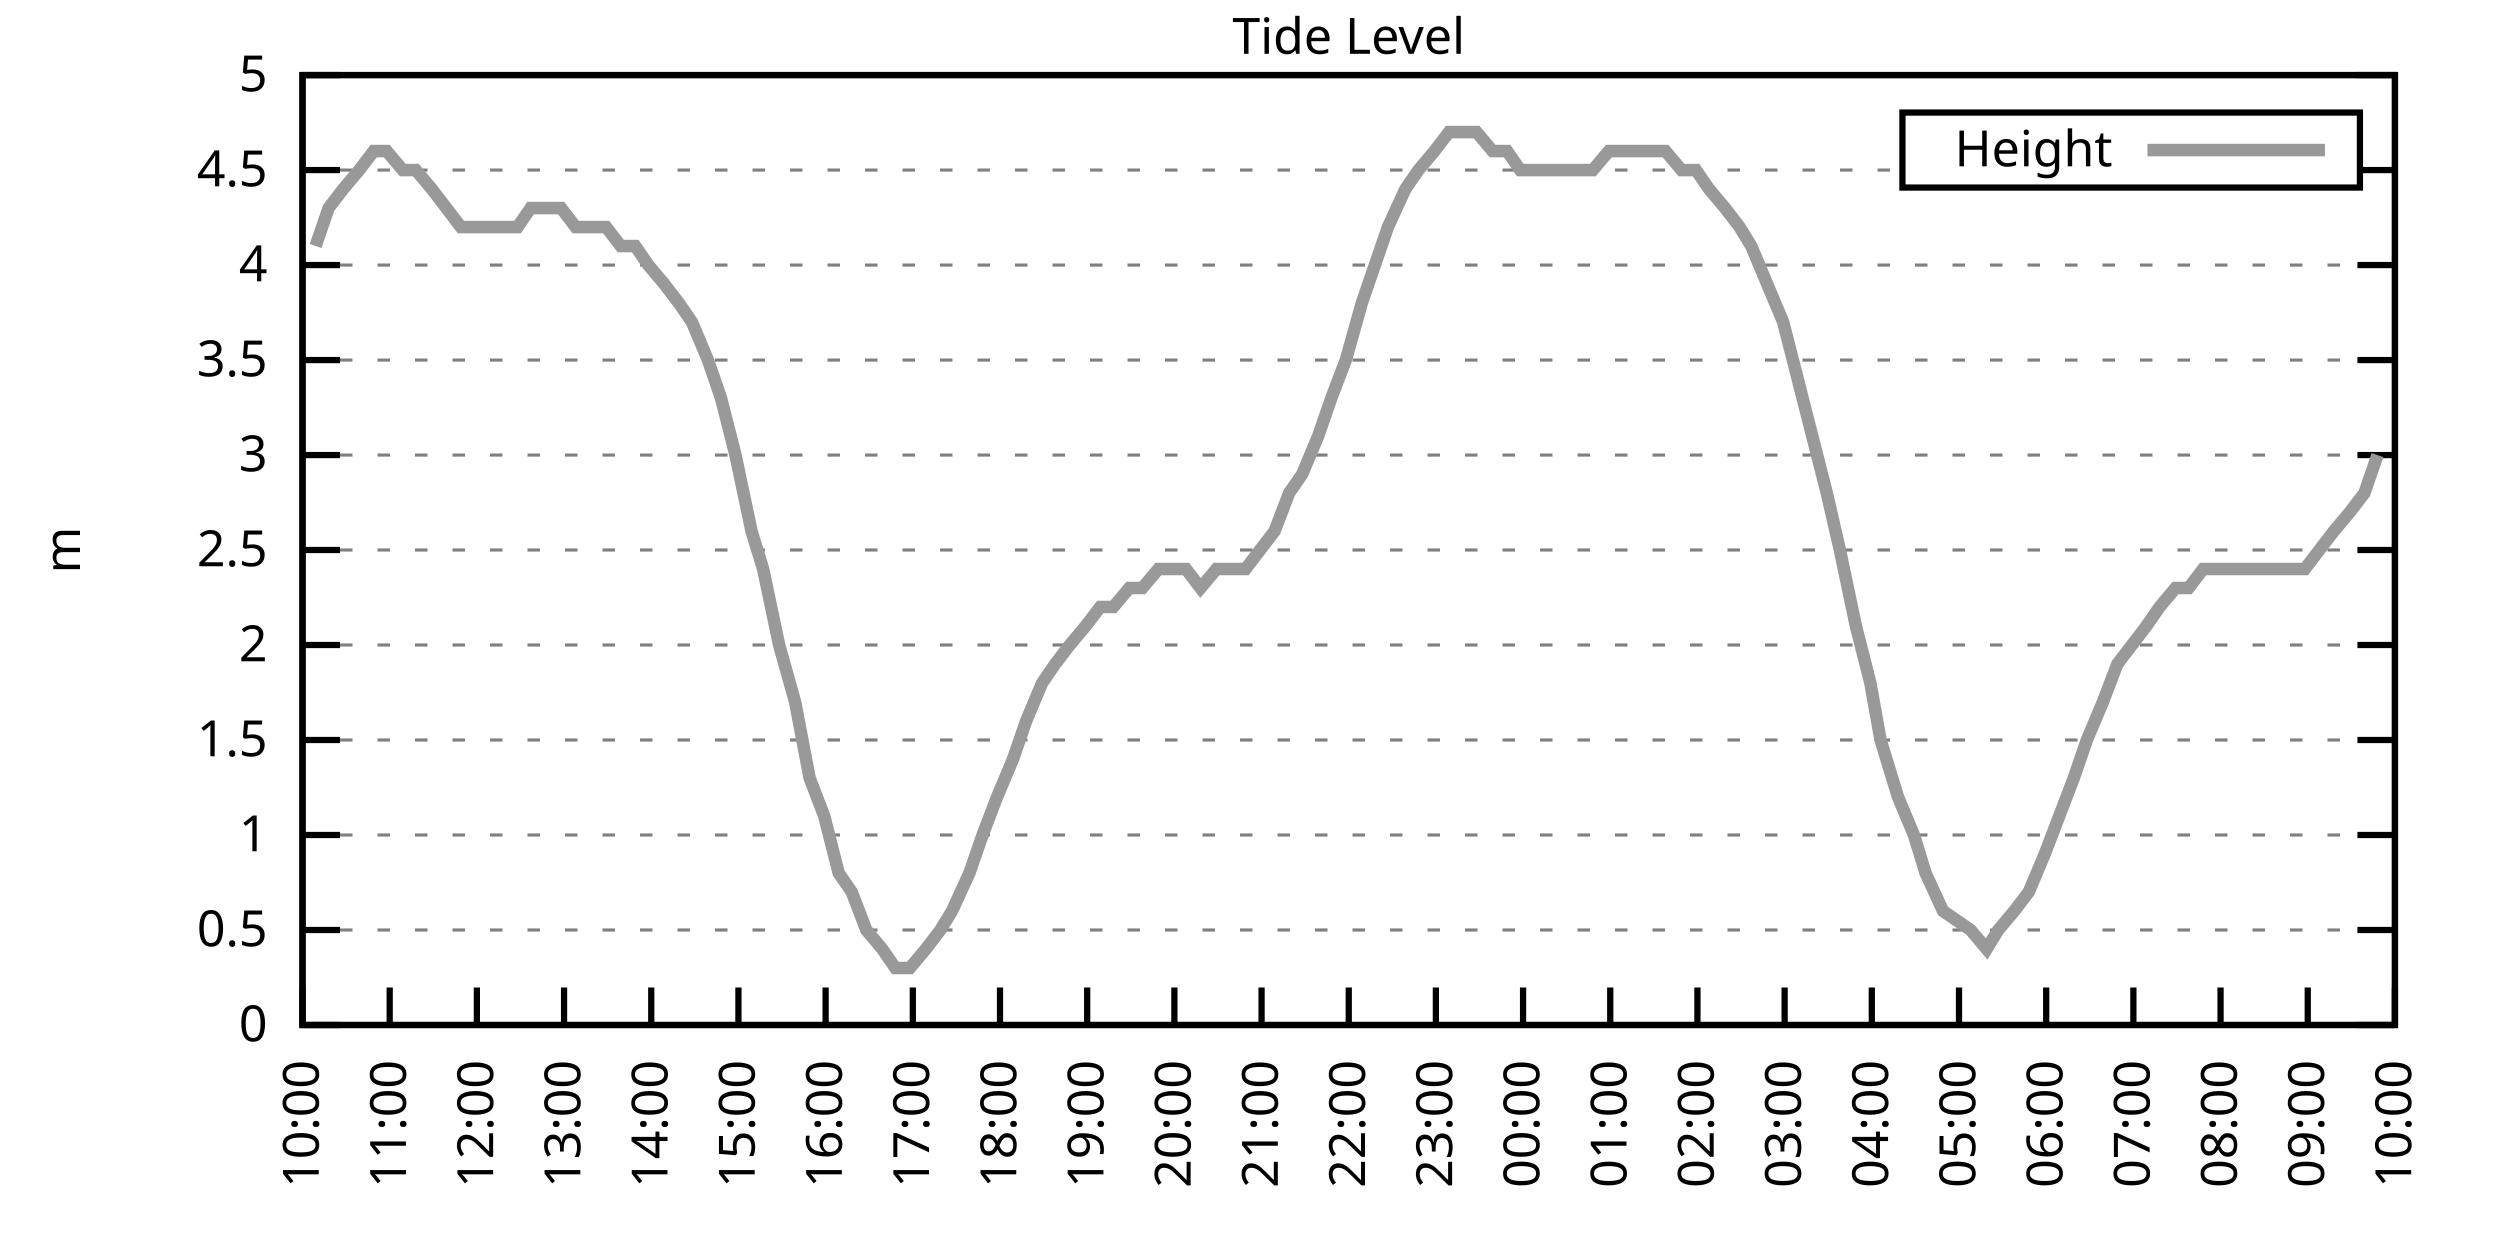
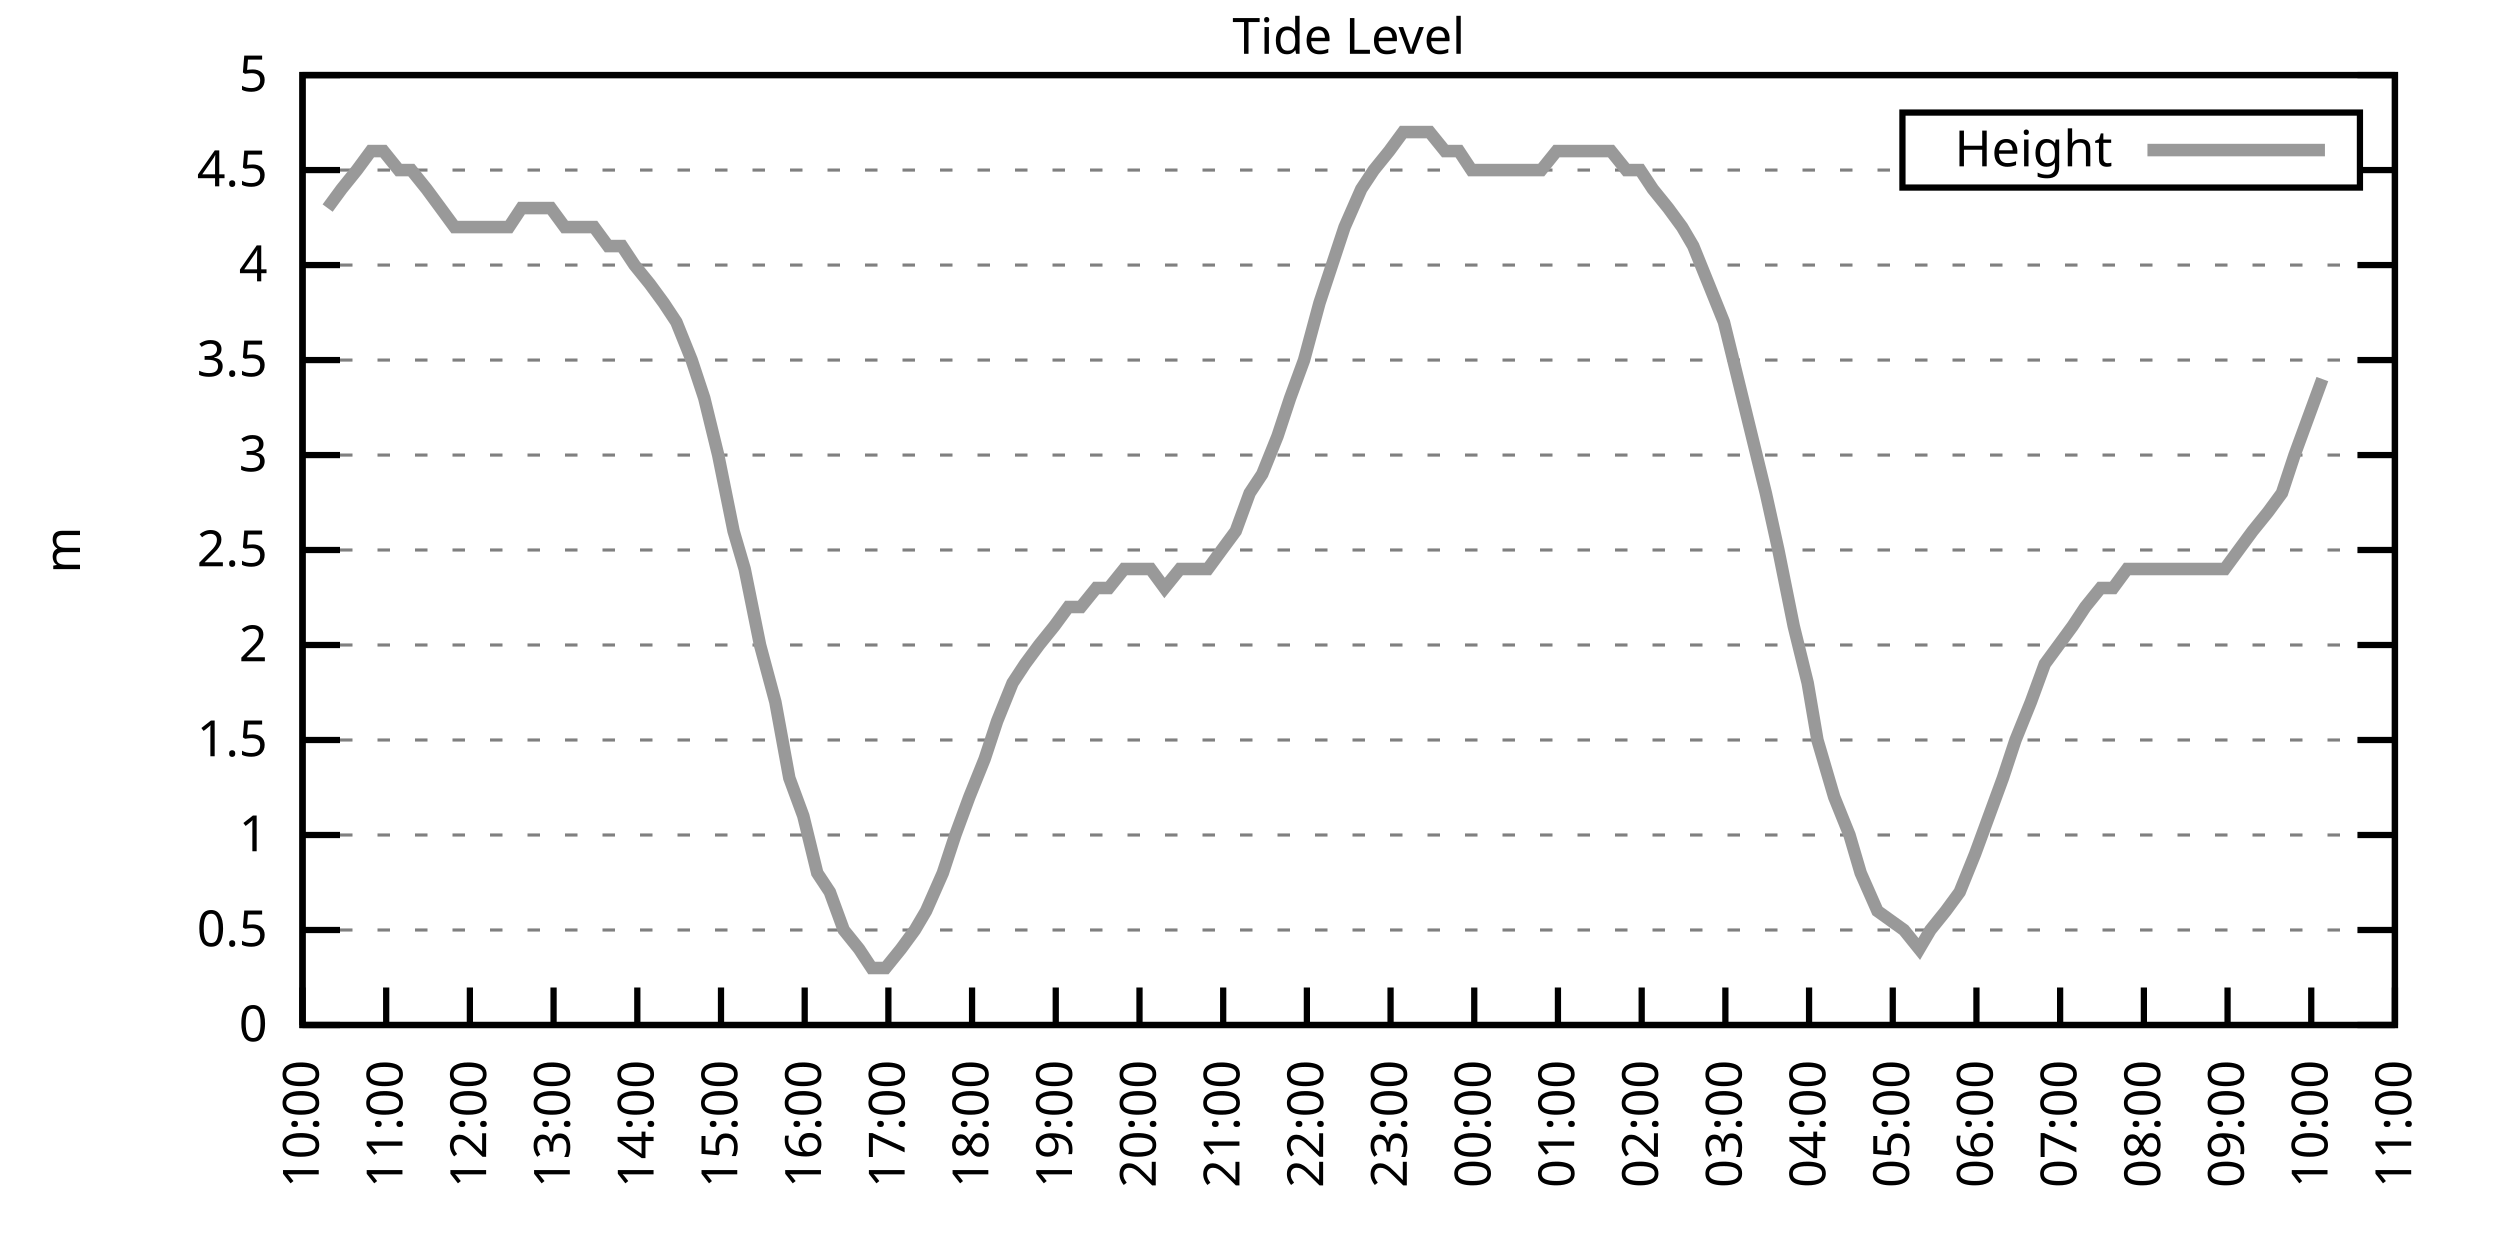
<svg xmlns="http://www.w3.org/2000/svg" xmlns:xlink="http://www.w3.org/1999/xlink" width="400" height="200" viewBox="0 0 400 200">
  <g id="gnuplot_canvas">
    <rect x="0" y="0" width="400" height="200" fill="none" />
    <defs>
      <circle id="gpDot" r="0.5" stroke-width="0.5" stroke="currentColor" />
      <path id="gpPt0" stroke-width="0.333" stroke="currentColor" d="M-1,0 h2 M0,-1 v2" />
      <path id="gpPt1" stroke-width="0.333" stroke="currentColor" d="M-1,-1 L1,1 M1,-1 L-1,1" />
      <path id="gpPt2" stroke-width="0.333" stroke="currentColor" d="M-1,0 L1,0 M0,-1 L0,1 M-1,-1 L1,1 M-1,1 L1,-1" />
      <rect id="gpPt3" stroke-width="0.333" stroke="currentColor" x="-1" y="-1" width="2" height="2" />
      <rect id="gpPt4" stroke-width="0.333" stroke="currentColor" fill="currentColor" x="-1" y="-1" width="2" height="2" />
      <circle id="gpPt5" stroke-width="0.333" stroke="currentColor" cx="0" cy="0" r="1" />
      <use xlink:href="#gpPt5" id="gpPt6" fill="currentColor" stroke="none" />
      <path id="gpPt7" stroke-width="0.333" stroke="currentColor" d="M0,-1.33 L-1.33,0.67 L1.33,0.67 z" />
      <use xlink:href="#gpPt7" id="gpPt8" fill="currentColor" stroke="none" />
      <use xlink:href="#gpPt7" id="gpPt9" stroke="currentColor" transform="rotate(180)" />
      <use xlink:href="#gpPt9" id="gpPt10" fill="currentColor" stroke="none" />
      <use xlink:href="#gpPt3" id="gpPt11" stroke="currentColor" transform="rotate(45)" />
      <use xlink:href="#gpPt11" id="gpPt12" fill="currentColor" stroke="none" />
      <path id="gpPt13" stroke-width="0.333" stroke="currentColor" d="M0,1.330 L1.265,0.411 L0.782,-1.067 L-0.782,-1.076 L-1.265,0.411 z" />
      <use xlink:href="#gpPt13" id="gpPt14" fill="currentColor" stroke="none" />
      <filter id="textbox" filterUnits="objectBoundingBox" x="0" y="0" height="1" width="1">
        <feFlood flood-color="white" flood-opacity="1" result="bgnd" />
        <feComposite in="SourceGraphic" in2="bgnd" operator="atop" />
      </filter>
      <filter id="greybox" filterUnits="objectBoundingBox" x="0" y="0" height="1" width="1">
        <feFlood flood-color="lightgrey" flood-opacity="1" result="grey" />
        <feComposite in="SourceGraphic" in2="grey" operator="atop" />
      </filter>
    </defs>
    <g fill="none" color="white" stroke="currentColor" stroke-width="1.00" stroke-linecap="butt" stroke-linejoin="miter">
</g>
    <g fill="none" color="black" stroke="currentColor" stroke-width="1.00" stroke-linecap="butt" stroke-linejoin="miter">
      <g stroke="none" shape-rendering="crispEdges">
        <polygon fill="rgb(255, 255, 255)" points="48.40,164.00 383.18,164.00 383.18,12.02 48.40,12.02 " />
      </g>
    </g>
    <g fill="none" color="black" stroke="currentColor" stroke-width="1.00" stroke-linecap="butt" stroke-linejoin="miter">
</g>
    <g fill="none" color="black" stroke="black" stroke-width="0.50" stroke-linecap="butt" stroke-linejoin="miter">
</g>
    <g fill="none" color="gray" stroke="currentColor" stroke-width="0.50" stroke-linecap="butt" stroke-linejoin="miter">
      <path stroke="gray" stroke-dasharray="2,4" class="gridline" d="M48.40,164.00 L383.19,164.00  " />
    </g>
    <g fill="none" color="gray" stroke="gray" stroke-width="1.00" stroke-linecap="butt" stroke-linejoin="miter">
</g>
    <g fill="none" color="black" stroke="currentColor" stroke-width="1.00" stroke-linecap="butt" stroke-linejoin="miter">
      <path stroke="black" d="M48.40,164.00 L54.40,164.00 M383.19,164.00 L377.19,164.00  " />
      <g transform="translate(42.80,166.60)" stroke="none" fill="black" font-family="Sans" font-size="8.00" text-anchor="end">
        <text>
          <tspan font-family="Sans"> 0</tspan>
        </text>
      </g>
    </g>
    <g fill="none" color="black" stroke="currentColor" stroke-width="1.00" stroke-linecap="butt" stroke-linejoin="miter">
</g>
    <g fill="none" color="black" stroke="black" stroke-width="0.50" stroke-linecap="butt" stroke-linejoin="miter">
</g>
    <g fill="none" color="gray" stroke="currentColor" stroke-width="0.50" stroke-linecap="butt" stroke-linejoin="miter">
      <path stroke="gray" stroke-dasharray="2,4" class="gridline" d="M48.40,148.80 L383.19,148.80  " />
    </g>
    <g fill="none" color="gray" stroke="gray" stroke-width="1.00" stroke-linecap="butt" stroke-linejoin="miter">
</g>
    <g fill="none" color="black" stroke="currentColor" stroke-width="1.00" stroke-linecap="butt" stroke-linejoin="miter">
      <path stroke="black" d="M48.40,148.80 L54.40,148.80 M383.19,148.80 L377.19,148.80  " />
      <g transform="translate(42.80,151.40)" stroke="none" fill="black" font-family="Sans" font-size="8.00" text-anchor="end">
        <text>
          <tspan font-family="Sans"> 0.5</tspan>
        </text>
      </g>
    </g>
    <g fill="none" color="black" stroke="currentColor" stroke-width="1.00" stroke-linecap="butt" stroke-linejoin="miter">
</g>
    <g fill="none" color="black" stroke="black" stroke-width="0.50" stroke-linecap="butt" stroke-linejoin="miter">
</g>
    <g fill="none" color="gray" stroke="currentColor" stroke-width="0.50" stroke-linecap="butt" stroke-linejoin="miter">
      <path stroke="gray" stroke-dasharray="2,4" class="gridline" d="M48.40,133.60 L383.19,133.60  " />
    </g>
    <g fill="none" color="gray" stroke="gray" stroke-width="1.00" stroke-linecap="butt" stroke-linejoin="miter">
</g>
    <g fill="none" color="black" stroke="currentColor" stroke-width="1.00" stroke-linecap="butt" stroke-linejoin="miter">
      <path stroke="black" d="M48.40,133.60 L54.40,133.60 M383.19,133.60 L377.19,133.60  " />
      <g transform="translate(42.80,136.20)" stroke="none" fill="black" font-family="Sans" font-size="8.00" text-anchor="end">
        <text>
          <tspan font-family="Sans"> 1</tspan>
        </text>
      </g>
    </g>
    <g fill="none" color="black" stroke="currentColor" stroke-width="1.00" stroke-linecap="butt" stroke-linejoin="miter">
</g>
    <g fill="none" color="black" stroke="black" stroke-width="0.50" stroke-linecap="butt" stroke-linejoin="miter">
</g>
    <g fill="none" color="gray" stroke="currentColor" stroke-width="0.50" stroke-linecap="butt" stroke-linejoin="miter">
      <path stroke="gray" stroke-dasharray="2,4" class="gridline" d="M48.40,118.40 L383.19,118.40  " />
    </g>
    <g fill="none" color="gray" stroke="gray" stroke-width="1.00" stroke-linecap="butt" stroke-linejoin="miter">
</g>
    <g fill="none" color="black" stroke="currentColor" stroke-width="1.00" stroke-linecap="butt" stroke-linejoin="miter">
      <path stroke="black" d="M48.40,118.40 L54.40,118.40 M383.19,118.40 L377.19,118.40  " />
      <g transform="translate(42.80,121.00)" stroke="none" fill="black" font-family="Sans" font-size="8.00" text-anchor="end">
        <text>
          <tspan font-family="Sans"> 1.5</tspan>
        </text>
      </g>
    </g>
    <g fill="none" color="black" stroke="currentColor" stroke-width="1.00" stroke-linecap="butt" stroke-linejoin="miter">
</g>
    <g fill="none" color="black" stroke="black" stroke-width="0.50" stroke-linecap="butt" stroke-linejoin="miter">
</g>
    <g fill="none" color="gray" stroke="currentColor" stroke-width="0.50" stroke-linecap="butt" stroke-linejoin="miter">
      <path stroke="gray" stroke-dasharray="2,4" class="gridline" d="M48.40,103.20 L383.19,103.20  " />
    </g>
    <g fill="none" color="gray" stroke="gray" stroke-width="1.00" stroke-linecap="butt" stroke-linejoin="miter">
</g>
    <g fill="none" color="black" stroke="currentColor" stroke-width="1.00" stroke-linecap="butt" stroke-linejoin="miter">
      <path stroke="black" d="M48.40,103.20 L54.40,103.20 M383.19,103.20 L377.19,103.20  " />
      <g transform="translate(42.80,105.80)" stroke="none" fill="black" font-family="Sans" font-size="8.00" text-anchor="end">
        <text>
          <tspan font-family="Sans"> 2</tspan>
        </text>
      </g>
    </g>
    <g fill="none" color="black" stroke="currentColor" stroke-width="1.00" stroke-linecap="butt" stroke-linejoin="miter">
</g>
    <g fill="none" color="black" stroke="black" stroke-width="0.50" stroke-linecap="butt" stroke-linejoin="miter">
</g>
    <g fill="none" color="gray" stroke="currentColor" stroke-width="0.50" stroke-linecap="butt" stroke-linejoin="miter">
      <path stroke="gray" stroke-dasharray="2,4" class="gridline" d="M48.40,88.00 L383.19,88.00  " />
    </g>
    <g fill="none" color="gray" stroke="gray" stroke-width="1.00" stroke-linecap="butt" stroke-linejoin="miter">
</g>
    <g fill="none" color="black" stroke="currentColor" stroke-width="1.00" stroke-linecap="butt" stroke-linejoin="miter">
      <path stroke="black" d="M48.40,88.00 L54.40,88.00 M383.19,88.00 L377.19,88.00  " />
      <g transform="translate(42.80,90.60)" stroke="none" fill="black" font-family="Sans" font-size="8.00" text-anchor="end">
        <text>
          <tspan font-family="Sans"> 2.5</tspan>
        </text>
      </g>
    </g>
    <g fill="none" color="black" stroke="currentColor" stroke-width="1.00" stroke-linecap="butt" stroke-linejoin="miter">
</g>
    <g fill="none" color="black" stroke="black" stroke-width="0.50" stroke-linecap="butt" stroke-linejoin="miter">
</g>
    <g fill="none" color="gray" stroke="currentColor" stroke-width="0.50" stroke-linecap="butt" stroke-linejoin="miter">
      <path stroke="gray" stroke-dasharray="2,4" class="gridline" d="M48.40,72.81 L383.19,72.81  " />
    </g>
    <g fill="none" color="gray" stroke="gray" stroke-width="1.00" stroke-linecap="butt" stroke-linejoin="miter">
</g>
    <g fill="none" color="black" stroke="currentColor" stroke-width="1.00" stroke-linecap="butt" stroke-linejoin="miter">
      <path stroke="black" d="M48.40,72.81 L54.40,72.81 M383.19,72.81 L377.19,72.81  " />
      <g transform="translate(42.80,75.41)" stroke="none" fill="black" font-family="Sans" font-size="8.00" text-anchor="end">
        <text>
          <tspan font-family="Sans"> 3</tspan>
        </text>
      </g>
    </g>
    <g fill="none" color="black" stroke="currentColor" stroke-width="1.00" stroke-linecap="butt" stroke-linejoin="miter">
</g>
    <g fill="none" color="black" stroke="black" stroke-width="0.50" stroke-linecap="butt" stroke-linejoin="miter">
</g>
    <g fill="none" color="gray" stroke="currentColor" stroke-width="0.50" stroke-linecap="butt" stroke-linejoin="miter">
      <path stroke="gray" stroke-dasharray="2,4" class="gridline" d="M48.40,57.61 L383.19,57.61  " />
    </g>
    <g fill="none" color="gray" stroke="gray" stroke-width="1.00" stroke-linecap="butt" stroke-linejoin="miter">
</g>
    <g fill="none" color="black" stroke="currentColor" stroke-width="1.00" stroke-linecap="butt" stroke-linejoin="miter">
      <path stroke="black" d="M48.40,57.61 L54.40,57.61 M383.19,57.61 L377.19,57.61  " />
      <g transform="translate(42.80,60.21)" stroke="none" fill="black" font-family="Sans" font-size="8.00" text-anchor="end">
        <text>
          <tspan font-family="Sans"> 3.5</tspan>
        </text>
      </g>
    </g>
    <g fill="none" color="black" stroke="currentColor" stroke-width="1.00" stroke-linecap="butt" stroke-linejoin="miter">
</g>
    <g fill="none" color="black" stroke="black" stroke-width="0.50" stroke-linecap="butt" stroke-linejoin="miter">
</g>
    <g fill="none" color="gray" stroke="currentColor" stroke-width="0.50" stroke-linecap="butt" stroke-linejoin="miter">
      <path stroke="gray" stroke-dasharray="2,4" class="gridline" d="M48.40,42.41 L383.19,42.41  " />
    </g>
    <g fill="none" color="gray" stroke="gray" stroke-width="1.00" stroke-linecap="butt" stroke-linejoin="miter">
</g>
    <g fill="none" color="black" stroke="currentColor" stroke-width="1.00" stroke-linecap="butt" stroke-linejoin="miter">
      <path stroke="black" d="M48.40,42.41 L54.40,42.41 M383.19,42.41 L377.19,42.41  " />
      <g transform="translate(42.80,45.01)" stroke="none" fill="black" font-family="Sans" font-size="8.00" text-anchor="end">
        <text>
          <tspan font-family="Sans"> 4</tspan>
        </text>
      </g>
    </g>
    <g fill="none" color="black" stroke="currentColor" stroke-width="1.00" stroke-linecap="butt" stroke-linejoin="miter">
</g>
    <g fill="none" color="black" stroke="black" stroke-width="0.50" stroke-linecap="butt" stroke-linejoin="miter">
</g>
    <g fill="none" color="gray" stroke="currentColor" stroke-width="0.50" stroke-linecap="butt" stroke-linejoin="miter">
      <path stroke="gray" stroke-dasharray="2,4" class="gridline" d="M48.40,27.21 L304.39,27.21 M377.59,27.21 L383.19,27.21  " />
    </g>
    <g fill="none" color="gray" stroke="gray" stroke-width="1.00" stroke-linecap="butt" stroke-linejoin="miter">
</g>
    <g fill="none" color="black" stroke="currentColor" stroke-width="1.00" stroke-linecap="butt" stroke-linejoin="miter">
      <path stroke="black" d="M48.40,27.21 L54.40,27.21 M383.19,27.21 L377.19,27.21  " />
      <g transform="translate(42.80,29.81)" stroke="none" fill="black" font-family="Sans" font-size="8.00" text-anchor="end">
        <text>
          <tspan font-family="Sans"> 4.5</tspan>
        </text>
      </g>
    </g>
    <g fill="none" color="black" stroke="currentColor" stroke-width="1.00" stroke-linecap="butt" stroke-linejoin="miter">
</g>
    <g fill="none" color="black" stroke="black" stroke-width="0.50" stroke-linecap="butt" stroke-linejoin="miter">
</g>
    <g fill="none" color="gray" stroke="currentColor" stroke-width="0.50" stroke-linecap="butt" stroke-linejoin="miter">
      <path stroke="gray" stroke-dasharray="2,4" class="gridline" d="M48.40,12.01 L383.19,12.01  " />
    </g>
    <g fill="none" color="gray" stroke="gray" stroke-width="1.00" stroke-linecap="butt" stroke-linejoin="miter">
</g>
    <g fill="none" color="black" stroke="currentColor" stroke-width="1.00" stroke-linecap="butt" stroke-linejoin="miter">
      <path stroke="black" d="M48.40,12.01 L54.40,12.01 M383.19,12.01 L377.19,12.01  " />
      <g transform="translate(42.80,14.61)" stroke="none" fill="black" font-family="Sans" font-size="8.00" text-anchor="end">
        <text>
          <tspan font-family="Sans"> 5</tspan>
        </text>
      </g>
    </g>
    <g fill="none" color="black" stroke="currentColor" stroke-width="1.00" stroke-linecap="butt" stroke-linejoin="miter">
      <path stroke="black" d="M48.40,164.00 L48.40,158.00  " />
      <g transform="translate(51.00,169.60) rotate(270.00)" stroke="none" fill="black" font-family="Sans" font-size="8.00" text-anchor="end">
        <text>
          <tspan font-family="Sans">10:00</tspan>
        </text>
      </g>
    </g>
    <g fill="none" color="black" stroke="currentColor" stroke-width="1.00" stroke-linecap="butt" stroke-linejoin="miter">
-       <path stroke="black" d="M62.35,164.00 L62.35,158.00  " />
-       <g transform="translate(64.95,169.60) rotate(270.00)" stroke="none" fill="black" font-family="Sans" font-size="8.00" text-anchor="end">
+       <path stroke="black" d="M61.79,164.00 L61.79,158.00  " />
+       <g transform="translate(64.39,169.60) rotate(270.00)" stroke="none" fill="black" font-family="Sans" font-size="8.00" text-anchor="end">
        <text>
          <tspan font-family="Sans">11:00</tspan>
        </text>
      </g>
    </g>
    <g fill="none" color="black" stroke="currentColor" stroke-width="1.00" stroke-linecap="butt" stroke-linejoin="miter">
-       <path stroke="black" d="M76.30,164.00 L76.30,158.00  " />
-       <g transform="translate(78.90,169.60) rotate(270.00)" stroke="none" fill="black" font-family="Sans" font-size="8.00" text-anchor="end">
+       <path stroke="black" d="M75.18,164.00 L75.18,158.00  " />
+       <g transform="translate(77.78,169.60) rotate(270.00)" stroke="none" fill="black" font-family="Sans" font-size="8.00" text-anchor="end">
        <text>
          <tspan font-family="Sans">12:00</tspan>
        </text>
      </g>
    </g>
    <g fill="none" color="black" stroke="currentColor" stroke-width="1.00" stroke-linecap="butt" stroke-linejoin="miter">
-       <path stroke="black" d="M90.25,164.00 L90.25,158.00  " />
-       <g transform="translate(92.85,169.60) rotate(270.00)" stroke="none" fill="black" font-family="Sans" font-size="8.00" text-anchor="end">
+       <path stroke="black" d="M88.57,164.00 L88.57,158.00  " />
+       <g transform="translate(91.17,169.60) rotate(270.00)" stroke="none" fill="black" font-family="Sans" font-size="8.00" text-anchor="end">
        <text>
          <tspan font-family="Sans">13:00</tspan>
        </text>
      </g>
    </g>
    <g fill="none" color="black" stroke="currentColor" stroke-width="1.00" stroke-linecap="butt" stroke-linejoin="miter">
-       <path stroke="black" d="M104.20,164.00 L104.20,158.00  " />
-       <g transform="translate(106.80,169.60) rotate(270.00)" stroke="none" fill="black" font-family="Sans" font-size="8.00" text-anchor="end">
+       <path stroke="black" d="M101.97,164.00 L101.97,158.00  " />
+       <g transform="translate(104.57,169.60) rotate(270.00)" stroke="none" fill="black" font-family="Sans" font-size="8.00" text-anchor="end">
        <text>
          <tspan font-family="Sans">14:00</tspan>
        </text>
      </g>
    </g>
    <g fill="none" color="black" stroke="currentColor" stroke-width="1.00" stroke-linecap="butt" stroke-linejoin="miter">
-       <path stroke="black" d="M118.15,164.00 L118.15,158.00  " />
-       <g transform="translate(120.75,169.60) rotate(270.00)" stroke="none" fill="black" font-family="Sans" font-size="8.00" text-anchor="end">
+       <path stroke="black" d="M115.36,164.00 L115.36,158.00  " />
+       <g transform="translate(117.96,169.60) rotate(270.00)" stroke="none" fill="black" font-family="Sans" font-size="8.00" text-anchor="end">
        <text>
          <tspan font-family="Sans">15:00</tspan>
        </text>
      </g>
    </g>
    <g fill="none" color="black" stroke="currentColor" stroke-width="1.00" stroke-linecap="butt" stroke-linejoin="miter">
-       <path stroke="black" d="M132.10,164.00 L132.10,158.00  " />
-       <g transform="translate(134.70,169.60) rotate(270.00)" stroke="none" fill="black" font-family="Sans" font-size="8.00" text-anchor="end">
+       <path stroke="black" d="M128.75,164.00 L128.75,158.00  " />
+       <g transform="translate(131.35,169.60) rotate(270.00)" stroke="none" fill="black" font-family="Sans" font-size="8.00" text-anchor="end">
        <text>
          <tspan font-family="Sans">16:00</tspan>
        </text>
      </g>
    </g>
    <g fill="none" color="black" stroke="currentColor" stroke-width="1.00" stroke-linecap="butt" stroke-linejoin="miter">
-       <path stroke="black" d="M146.05,164.00 L146.05,158.00  " />
-       <g transform="translate(148.65,169.60) rotate(270.00)" stroke="none" fill="black" font-family="Sans" font-size="8.00" text-anchor="end">
+       <path stroke="black" d="M142.14,164.00 L142.14,158.00  " />
+       <g transform="translate(144.74,169.60) rotate(270.00)" stroke="none" fill="black" font-family="Sans" font-size="8.00" text-anchor="end">
        <text>
          <tspan font-family="Sans">17:00</tspan>
        </text>
      </g>
    </g>
    <g fill="none" color="black" stroke="currentColor" stroke-width="1.00" stroke-linecap="butt" stroke-linejoin="miter">
-       <path stroke="black" d="M160.00,164.00 L160.00,158.00  " />
-       <g transform="translate(162.60,169.60) rotate(270.00)" stroke="none" fill="black" font-family="Sans" font-size="8.00" text-anchor="end">
+       <path stroke="black" d="M155.53,164.00 L155.53,158.00  " />
+       <g transform="translate(158.13,169.60) rotate(270.00)" stroke="none" fill="black" font-family="Sans" font-size="8.00" text-anchor="end">
        <text>
          <tspan font-family="Sans">18:00</tspan>
        </text>
      </g>
    </g>
    <g fill="none" color="black" stroke="currentColor" stroke-width="1.00" stroke-linecap="butt" stroke-linejoin="miter">
-       <path stroke="black" d="M173.95,164.00 L173.95,158.00  " />
-       <g transform="translate(176.55,169.60) rotate(270.00)" stroke="none" fill="black" font-family="Sans" font-size="8.00" text-anchor="end">
+       <path stroke="black" d="M168.92,164.00 L168.92,158.00  " />
+       <g transform="translate(171.52,169.60) rotate(270.00)" stroke="none" fill="black" font-family="Sans" font-size="8.00" text-anchor="end">
        <text>
          <tspan font-family="Sans">19:00</tspan>
        </text>
      </g>
    </g>
    <g fill="none" color="black" stroke="currentColor" stroke-width="1.00" stroke-linecap="butt" stroke-linejoin="miter">
-       <path stroke="black" d="M187.90,164.00 L187.90,158.00  " />
-       <g transform="translate(190.50,169.60) rotate(270.00)" stroke="none" fill="black" font-family="Sans" font-size="8.00" text-anchor="end">
+       <path stroke="black" d="M182.32,164.00 L182.32,158.00  " />
+       <g transform="translate(184.92,169.60) rotate(270.00)" stroke="none" fill="black" font-family="Sans" font-size="8.00" text-anchor="end">
        <text>
          <tspan font-family="Sans">20:00</tspan>
        </text>
      </g>
    </g>
    <g fill="none" color="black" stroke="currentColor" stroke-width="1.00" stroke-linecap="butt" stroke-linejoin="miter">
-       <path stroke="black" d="M201.85,164.00 L201.85,158.00  " />
-       <g transform="translate(204.45,169.60) rotate(270.00)" stroke="none" fill="black" font-family="Sans" font-size="8.00" text-anchor="end">
+       <path stroke="black" d="M195.71,164.00 L195.71,158.00  " />
+       <g transform="translate(198.31,169.60) rotate(270.00)" stroke="none" fill="black" font-family="Sans" font-size="8.00" text-anchor="end">
        <text>
          <tspan font-family="Sans">21:00</tspan>
        </text>
      </g>
    </g>
    <g fill="none" color="black" stroke="currentColor" stroke-width="1.00" stroke-linecap="butt" stroke-linejoin="miter">
-       <path stroke="black" d="M215.80,164.00 L215.80,158.00  " />
-       <g transform="translate(218.40,169.60) rotate(270.00)" stroke="none" fill="black" font-family="Sans" font-size="8.00" text-anchor="end">
+       <path stroke="black" d="M209.10,164.00 L209.10,158.00  " />
+       <g transform="translate(211.70,169.60) rotate(270.00)" stroke="none" fill="black" font-family="Sans" font-size="8.00" text-anchor="end">
        <text>
          <tspan font-family="Sans">22:00</tspan>
        </text>
      </g>
    </g>
    <g fill="none" color="black" stroke="currentColor" stroke-width="1.00" stroke-linecap="butt" stroke-linejoin="miter">
-       <path stroke="black" d="M229.74,164.00 L229.74,158.00  " />
-       <g transform="translate(232.34,169.60) rotate(270.00)" stroke="none" fill="black" font-family="Sans" font-size="8.00" text-anchor="end">
+       <path stroke="black" d="M222.49,164.00 L222.49,158.00  " />
+       <g transform="translate(225.09,169.60) rotate(270.00)" stroke="none" fill="black" font-family="Sans" font-size="8.00" text-anchor="end">
        <text>
          <tspan font-family="Sans">23:00</tspan>
        </text>
      </g>
    </g>
    <g fill="none" color="black" stroke="currentColor" stroke-width="1.00" stroke-linecap="butt" stroke-linejoin="miter">
-       <path stroke="black" d="M243.69,164.00 L243.69,158.00  " />
-       <g transform="translate(246.29,169.60) rotate(270.00)" stroke="none" fill="black" font-family="Sans" font-size="8.00" text-anchor="end">
+       <path stroke="black" d="M235.88,164.00 L235.88,158.00  " />
+       <g transform="translate(238.48,169.60) rotate(270.00)" stroke="none" fill="black" font-family="Sans" font-size="8.00" text-anchor="end">
        <text>
          <tspan font-family="Sans">00:00</tspan>
        </text>
      </g>
    </g>
    <g fill="none" color="black" stroke="currentColor" stroke-width="1.00" stroke-linecap="butt" stroke-linejoin="miter">
-       <path stroke="black" d="M257.64,164.00 L257.64,158.00  " />
-       <g transform="translate(260.24,169.60) rotate(270.00)" stroke="none" fill="black" font-family="Sans" font-size="8.00" text-anchor="end">
+       <path stroke="black" d="M249.27,164.00 L249.27,158.00  " />
+       <g transform="translate(251.87,169.60) rotate(270.00)" stroke="none" fill="black" font-family="Sans" font-size="8.00" text-anchor="end">
        <text>
          <tspan font-family="Sans">01:00</tspan>
        </text>
      </g>
    </g>
    <g fill="none" color="black" stroke="currentColor" stroke-width="1.00" stroke-linecap="butt" stroke-linejoin="miter">
-       <path stroke="black" d="M271.59,164.00 L271.59,158.00  " />
-       <g transform="translate(274.19,169.60) rotate(270.00)" stroke="none" fill="black" font-family="Sans" font-size="8.00" text-anchor="end">
+       <path stroke="black" d="M262.67,164.00 L262.67,158.00  " />
+       <g transform="translate(265.27,169.60) rotate(270.00)" stroke="none" fill="black" font-family="Sans" font-size="8.00" text-anchor="end">
        <text>
          <tspan font-family="Sans">02:00</tspan>
        </text>
      </g>
    </g>
    <g fill="none" color="black" stroke="currentColor" stroke-width="1.00" stroke-linecap="butt" stroke-linejoin="miter">
-       <path stroke="black" d="M285.54,164.00 L285.54,158.00  " />
-       <g transform="translate(288.14,169.60) rotate(270.00)" stroke="none" fill="black" font-family="Sans" font-size="8.00" text-anchor="end">
+       <path stroke="black" d="M276.06,164.00 L276.06,158.00  " />
+       <g transform="translate(278.66,169.60) rotate(270.00)" stroke="none" fill="black" font-family="Sans" font-size="8.00" text-anchor="end">
        <text>
          <tspan font-family="Sans">03:00</tspan>
        </text>
      </g>
    </g>
    <g fill="none" color="black" stroke="currentColor" stroke-width="1.00" stroke-linecap="butt" stroke-linejoin="miter">
-       <path stroke="black" d="M299.49,164.00 L299.49,158.00  " />
-       <g transform="translate(302.09,169.60) rotate(270.00)" stroke="none" fill="black" font-family="Sans" font-size="8.00" text-anchor="end">
+       <path stroke="black" d="M289.45,164.00 L289.45,158.00  " />
+       <g transform="translate(292.05,169.60) rotate(270.00)" stroke="none" fill="black" font-family="Sans" font-size="8.00" text-anchor="end">
        <text>
          <tspan font-family="Sans">04:00</tspan>
        </text>
      </g>
    </g>
    <g fill="none" color="black" stroke="currentColor" stroke-width="1.00" stroke-linecap="butt" stroke-linejoin="miter">
-       <path stroke="black" d="M313.44,164.00 L313.44,158.00  " />
-       <g transform="translate(316.04,169.60) rotate(270.00)" stroke="none" fill="black" font-family="Sans" font-size="8.00" text-anchor="end">
+       <path stroke="black" d="M302.84,164.00 L302.84,158.00  " />
+       <g transform="translate(305.44,169.60) rotate(270.00)" stroke="none" fill="black" font-family="Sans" font-size="8.00" text-anchor="end">
        <text>
          <tspan font-family="Sans">05:00</tspan>
        </text>
      </g>
    </g>
    <g fill="none" color="black" stroke="currentColor" stroke-width="1.00" stroke-linecap="butt" stroke-linejoin="miter">
-       <path stroke="black" d="M327.39,164.00 L327.39,158.00  " />
-       <g transform="translate(329.99,169.60) rotate(270.00)" stroke="none" fill="black" font-family="Sans" font-size="8.00" text-anchor="end">
+       <path stroke="black" d="M316.23,164.00 L316.23,158.00  " />
+       <g transform="translate(318.83,169.60) rotate(270.00)" stroke="none" fill="black" font-family="Sans" font-size="8.00" text-anchor="end">
        <text>
          <tspan font-family="Sans">06:00</tspan>
        </text>
      </g>
    </g>
    <g fill="none" color="black" stroke="currentColor" stroke-width="1.00" stroke-linecap="butt" stroke-linejoin="miter">
-       <path stroke="black" d="M341.34,164.00 L341.34,158.00  " />
-       <g transform="translate(343.94,169.60) rotate(270.00)" stroke="none" fill="black" font-family="Sans" font-size="8.00" text-anchor="end">
+       <path stroke="black" d="M329.62,164.00 L329.62,158.00  " />
+       <g transform="translate(332.22,169.60) rotate(270.00)" stroke="none" fill="black" font-family="Sans" font-size="8.00" text-anchor="end">
        <text>
          <tspan font-family="Sans">07:00</tspan>
        </text>
      </g>
    </g>
    <g fill="none" color="black" stroke="currentColor" stroke-width="1.00" stroke-linecap="butt" stroke-linejoin="miter">
-       <path stroke="black" d="M355.29,164.00 L355.29,158.00  " />
-       <g transform="translate(357.89,169.60) rotate(270.00)" stroke="none" fill="black" font-family="Sans" font-size="8.00" text-anchor="end">
+       <path stroke="black" d="M343.02,164.00 L343.02,158.00  " />
+       <g transform="translate(345.62,169.60) rotate(270.00)" stroke="none" fill="black" font-family="Sans" font-size="8.00" text-anchor="end">
        <text>
          <tspan font-family="Sans">08:00</tspan>
        </text>
      </g>
    </g>
    <g fill="none" color="black" stroke="currentColor" stroke-width="1.00" stroke-linecap="butt" stroke-linejoin="miter">
-       <path stroke="black" d="M369.24,164.00 L369.24,158.00  " />
-       <g transform="translate(371.84,169.60) rotate(270.00)" stroke="none" fill="black" font-family="Sans" font-size="8.00" text-anchor="end">
+       <path stroke="black" d="M356.41,164.00 L356.41,158.00  " />
+       <g transform="translate(359.01,169.60) rotate(270.00)" stroke="none" fill="black" font-family="Sans" font-size="8.00" text-anchor="end">
        <text>
          <tspan font-family="Sans">09:00</tspan>
+         </text>
+       </g>
+     </g>
+     <g fill="none" color="black" stroke="currentColor" stroke-width="1.00" stroke-linecap="butt" stroke-linejoin="miter">
+       <path stroke="black" d="M369.80,164.00 L369.80,158.00  " />
+       <g transform="translate(372.40,169.60) rotate(270.00)" stroke="none" fill="black" font-family="Sans" font-size="8.00" text-anchor="end">
+         <text>
+           <tspan font-family="Sans">10:00</tspan>
        </text>
      </g>
    </g>
    <g fill="none" color="black" stroke="currentColor" stroke-width="1.00" stroke-linecap="butt" stroke-linejoin="miter">
      <path stroke="black" d="M383.19,164.00 L383.19,158.00  " />
      <g transform="translate(385.79,169.60) rotate(270.00)" stroke="none" fill="black" font-family="Sans" font-size="8.00" text-anchor="end">
        <text>
-           <tspan font-family="Sans">10:00</tspan>
+           <tspan font-family="Sans">11:00</tspan>
        </text>
      </g>
    </g>
    <g fill="none" color="black" stroke="currentColor" stroke-width="1.00" stroke-linecap="butt" stroke-linejoin="miter">
</g>
    <g fill="none" color="black" stroke="currentColor" stroke-width="1.00" stroke-linecap="butt" stroke-linejoin="miter">
      <path stroke="black" d="M48.40,12.01 L48.40,164.00 L383.19,164.00 L383.19,12.01 L48.40,12.01 Z  " />
    </g>
    <g fill="none" color="black" stroke="currentColor" stroke-width="1.00" stroke-linecap="butt" stroke-linejoin="miter">
</g>
    <g fill="none" color="black" stroke="currentColor" stroke-width="1.00" stroke-linecap="butt" stroke-linejoin="miter">
      <path stroke="black" d="M304.39,30.01 L304.39,18.01 L377.59,18.01 L377.59,30.01 L304.39,30.01 Z  " />
    </g>
    <g id="Tide_level_plot_1">
      <g fill="none" color="white" stroke="black" stroke-width="2.00" stroke-linecap="butt" stroke-linejoin="miter">
</g>
      <g fill="none" color="black" stroke="currentColor" stroke-width="2.00" stroke-linecap="butt" stroke-linejoin="miter">
        <g transform="translate(337.99,26.61)" stroke="none" fill="black" font-family="Sans" font-size="8.00" text-anchor="end">
          <text>
            <tspan font-family="Sans">Height</tspan>
          </text>
        </g>
      </g>
      <g fill="none" color="black" stroke="currentColor" stroke-width="2.00" stroke-linecap="butt" stroke-linejoin="miter">
-         <path stroke="rgb(153, 153, 153)" d="M343.59,24.01 L371.99,24.01 M50.49,39.37 L52.58,33.29 L54.91,30.25 L57.47,27.21 L59.79,24.17 L61.88,24.17   L64.44,27.21 L66.53,27.21 L69.09,30.25 L71.42,33.29 L73.74,36.33 L76.07,36.33 L78.39,36.33 L80.72,36.33   L82.81,36.33 L84.90,33.29 L87.46,33.29 L89.78,33.29 L92.11,36.33 L94.43,36.33 L96.99,36.33 L99.32,39.37   L101.64,39.37 L103.73,42.41 L106.29,45.45 L108.62,48.49 L110.71,51.53 L113.27,57.61 L115.36,63.69 L117.68,72.81   L120.24,84.97 L122.10,91.04 L124.66,103.20 L127.22,112.32 L129.54,124.48 L131.87,130.56 L134.19,139.68 L136.28,142.72   L138.61,148.80 L141.16,151.84 L143.26,154.88 L145.58,154.88 L148.14,151.84 L150.46,148.80 L152.32,145.76 L155.11,139.68   L157.21,133.60 L159.53,127.52 L162.09,121.44 L164.18,115.36 L166.74,109.28 L168.83,106.24 L171.16,103.20 L173.71,100.16   L176.04,97.12 L178.13,97.12 L180.69,94.08 L182.78,94.08 L185.34,91.04 L187.43,91.04 L189.76,91.04 L192.08,94.08   L194.64,91.04 L196.73,91.04 L199.29,91.04 L201.61,88.00 L203.94,84.97 L206.26,78.89 L208.36,75.85 L210.91,69.77   L213.01,63.69 L215.33,57.61 L217.89,48.49 L219.98,42.41 L222.07,36.33 L224.86,30.25 L226.95,27.21 L229.51,24.17   L231.84,21.13 L233.93,21.13 L236.25,21.13 L238.81,24.17 L241.14,24.17 L243.23,27.21 L245.55,27.21 L248.11,27.21   L250.20,27.21 L252.76,27.21 L254.85,27.21 L257.41,24.17 L259.50,24.17 L261.83,24.17 L264.39,24.17 L266.48,24.17   L269.04,27.21 L271.36,27.21 L273.45,30.25 L276.01,33.29 L278.34,36.33 L280.20,39.37 L282.75,45.45 L285.31,51.53   L287.64,60.65 L289.96,69.77 L292.29,78.89 L294.38,88.00 L296.94,100.16 L299.26,109.28 L300.89,118.40 L303.68,127.52   L306.23,133.60 L308.09,139.68 L310.88,145.76 L315.30,148.80 L317.86,151.84 L319.72,148.80 L322.28,145.76 L324.60,142.72   L327.16,136.64 L329.48,130.56 L331.81,124.48 L333.90,118.40 L336.46,112.32 L338.78,106.24 L341.11,103.20 L343.43,100.16   L345.53,97.12 L348.08,94.08 L350.18,94.08 L352.50,91.04 L354.83,91.04 L357.38,91.04 L359.48,91.04 L362.03,91.04   L364.13,91.04 L366.45,91.04 L368.78,91.04 L371.10,88.00 L373.43,84.97 L375.98,81.93 L378.31,78.89 L380.40,72.81    " />
+         <path stroke="rgb(153, 153, 153)" d="M343.59,24.01 L371.99,24.01 M52.42,33.29 L54.65,30.25 L57.10,27.21 L59.34,24.17 L61.35,24.17 L63.80,27.21   L65.81,27.21 L68.26,30.25 L70.50,33.29 L72.73,36.33 L74.96,36.33 L77.19,36.33 L79.42,36.33 L81.43,36.33   L83.44,33.29 L85.90,33.29 L88.13,33.29 L90.36,36.33 L92.59,36.33 L95.05,36.33 L97.28,39.37 L99.51,39.37   L101.52,42.41 L103.98,45.45 L106.21,48.49 L108.22,51.53 L110.67,57.61 L112.68,63.69 L114.91,72.81 L117.37,84.97   L119.15,91.04 L121.61,103.20 L124.06,112.32 L126.29,124.48 L128.53,130.56 L130.76,139.68 L132.77,142.72 L135.00,148.80   L137.45,151.84 L139.46,154.88 L141.69,154.88 L144.15,151.84 L146.38,148.80 L148.17,145.76 L150.85,139.68 L152.85,133.60   L155.09,127.52 L157.54,121.44 L159.55,115.36 L162.01,109.28 L164.01,106.24 L166.25,103.20 L168.70,100.16 L170.93,97.12   L172.94,97.12 L175.40,94.08 L177.41,94.08 L179.86,91.04 L181.87,91.04 L184.10,91.04 L186.33,94.08 L188.79,91.04   L190.80,91.04 L193.25,91.04 L195.48,88.00 L197.72,84.97 L199.95,78.89 L201.96,75.85 L204.41,69.77 L206.42,63.69   L208.65,57.61 L211.11,48.49 L213.12,42.41 L215.13,36.33 L217.80,30.25 L219.81,27.21 L222.27,24.17 L224.50,21.13   L226.51,21.13 L228.74,21.13 L231.20,24.17 L233.43,24.17 L235.44,27.21 L237.67,27.21 L240.12,27.21 L242.13,27.21   L244.59,27.21 L246.60,27.21 L249.05,24.17 L251.06,24.17 L253.29,24.17 L255.75,24.17 L257.76,24.17 L260.21,27.21   L262.44,27.21 L264.45,30.25 L266.91,33.29 L269.14,36.33 L270.92,39.37 L273.38,45.45 L275.83,51.53 L278.07,60.65   L280.30,69.77 L282.53,78.89 L284.54,88.00 L286.99,100.16 L289.23,109.28 L290.79,118.40 L293.47,127.52 L295.92,133.60   L297.71,139.68 L300.39,145.76 L304.63,148.80 L307.08,151.84 L308.87,148.80 L311.32,145.76 L313.55,142.72 L316.01,136.64   L318.24,130.56 L320.47,124.48 L322.48,118.40 L324.94,112.32 L327.17,106.24 L329.40,103.20 L331.63,100.16 L333.64,97.12   L336.10,94.08 L338.10,94.08 L340.34,91.04 L342.57,91.04 L345.02,91.04 L347.03,91.04 L349.49,91.04 L351.50,91.04   L353.73,91.04 L355.96,91.04 L358.19,88.00 L360.42,84.97 L362.88,81.93 L365.11,78.89 L367.12,72.81 L369.35,66.73   L371.58,60.65  " />
      </g>
    </g>
    <g fill="none" color="black" stroke="currentColor" stroke-width="2.00" stroke-linecap="butt" stroke-linejoin="miter">
</g>
    <g fill="none" color="black" stroke="black" stroke-width="1.00" stroke-linecap="butt" stroke-linejoin="miter">
</g>
    <g fill="none" color="black" stroke="currentColor" stroke-width="1.00" stroke-linecap="butt" stroke-linejoin="miter">
      <path stroke="black" d="M48.40,12.01 L48.40,164.00 L383.19,164.00 L383.19,12.01 L48.40,12.01 Z  " />
      <g transform="translate(12.80,88.01) rotate(270.00)" stroke="none" fill="black" font-family="Sans" font-size="8.00" text-anchor="middle">
        <text>
          <tspan font-family="Sans">m</tspan>
        </text>
      </g>
    </g>
    <g fill="none" color="black" stroke="currentColor" stroke-width="1.00" stroke-linecap="butt" stroke-linejoin="miter">
</g>
    <g fill="none" color="black" stroke="currentColor" stroke-width="1.00" stroke-linecap="butt" stroke-linejoin="miter">
      <g transform="translate(215.79,8.61)" stroke="none" fill="black" font-family="Sans" font-size="8.00" text-anchor="middle">
        <text>
          <tspan font-family="Sans">Tide Level</tspan>
        </text>
      </g>
    </g>
    <g fill="none" color="black" stroke="currentColor" stroke-width="1.00" stroke-linecap="butt" stroke-linejoin="miter">
</g>
  </g>
</svg>
